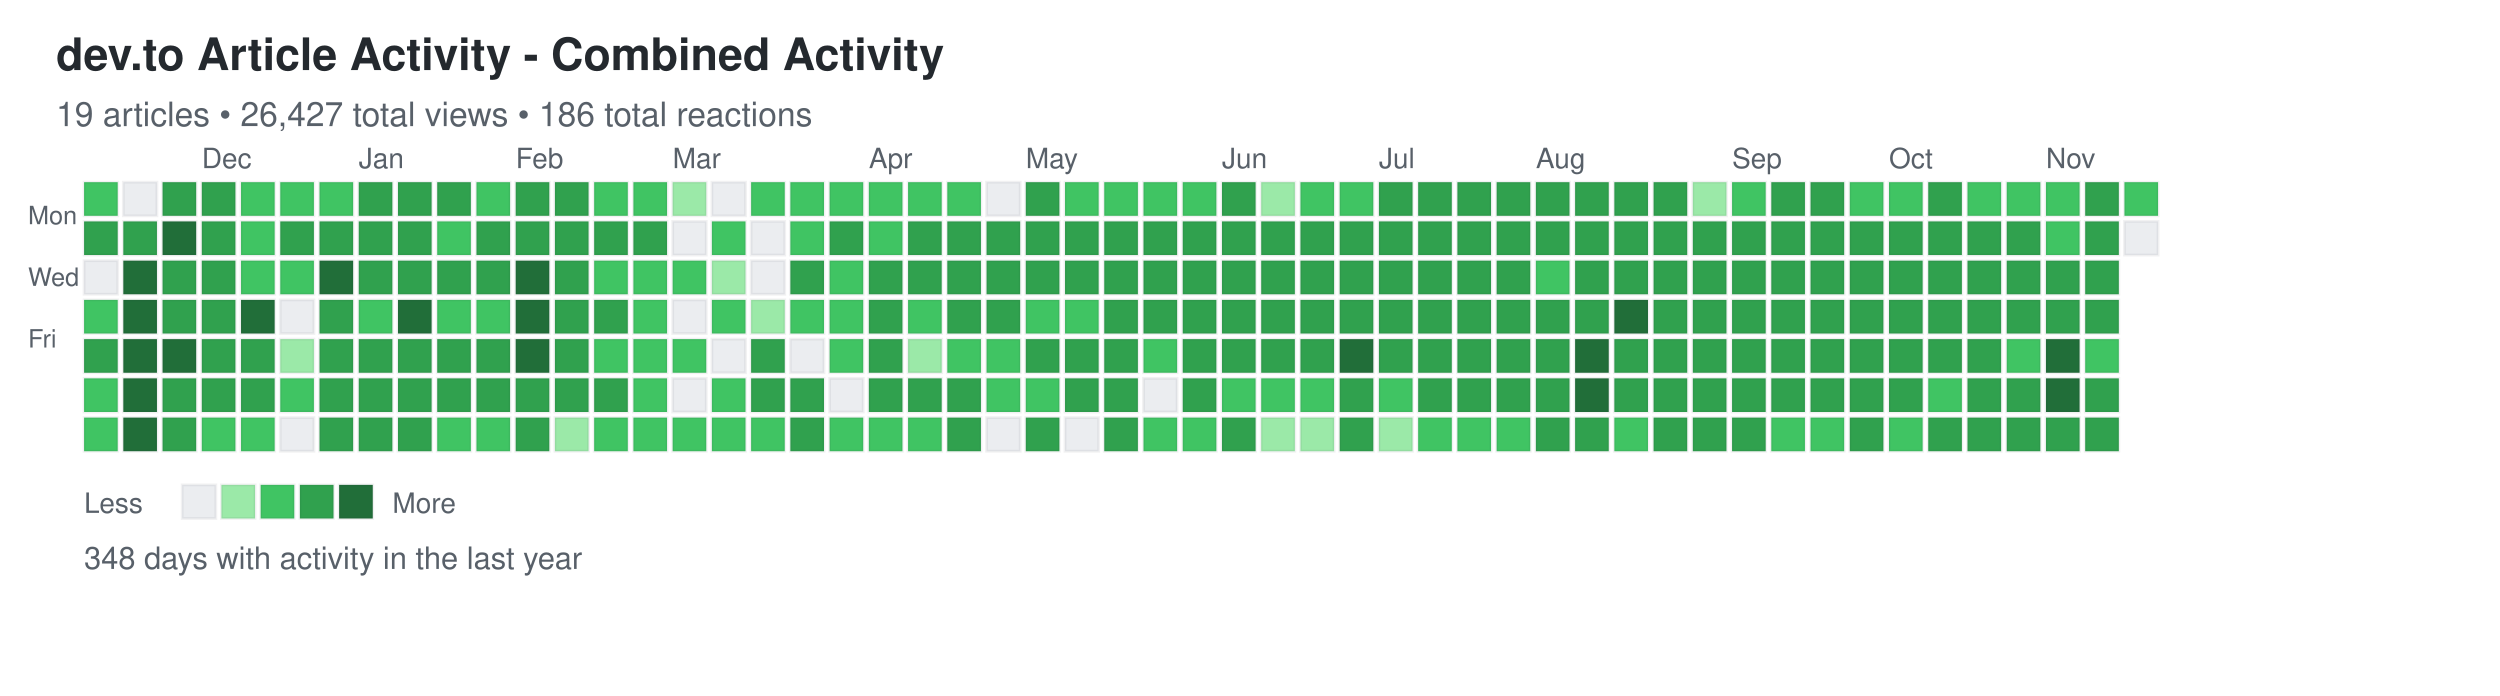
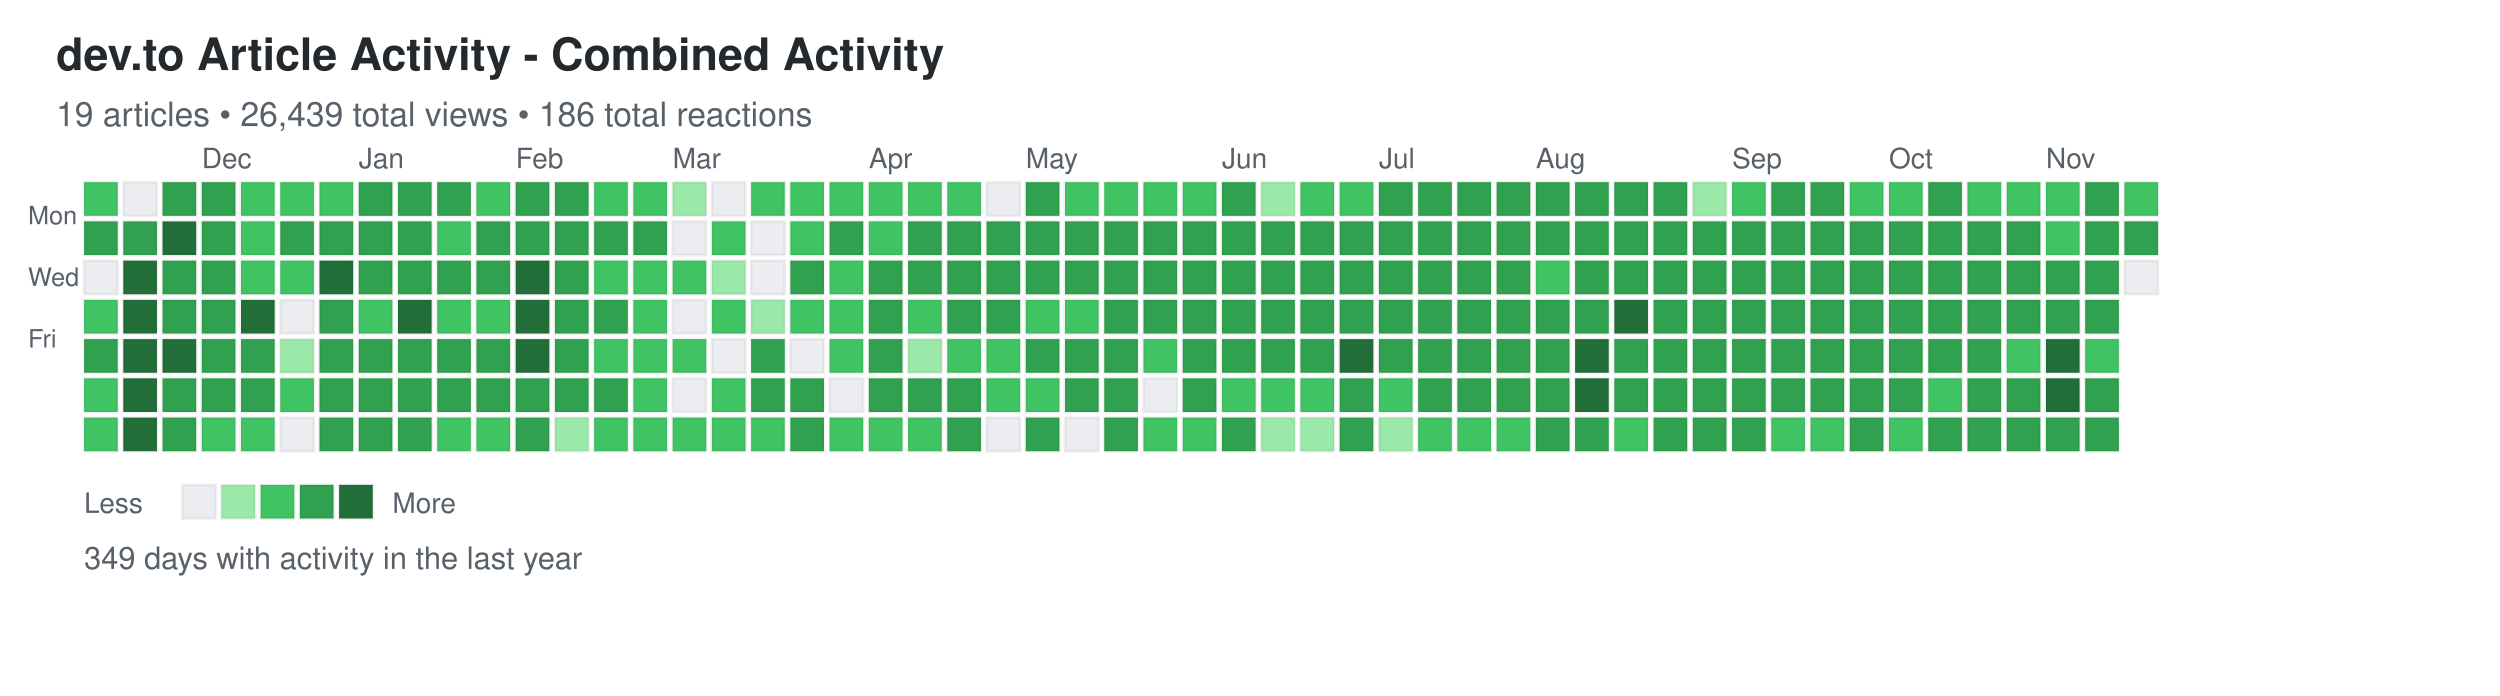
<svg xmlns="http://www.w3.org/2000/svg" width="892" height="248">
  <defs>
    <style>
.day { stroke: rgba(27,31,35,0.06); stroke-width: 1px; cursor: pointer; }
.day:hover { stroke: rgba(27,31,35,0.3); stroke-width: 2px; }
.month-label { font-family: -apple-system, BlinkMacSystemFont, "Segoe UI", Helvetica, Arial, sans-serif; font-size: 10px; fill: #586069; }
.day-label { font-family: -apple-system, BlinkMacSystemFont, "Segoe UI", Helvetica, Arial, sans-serif; font-size: 9px; fill: #586069; }
.title { font-family: -apple-system, BlinkMacSystemFont, "Segoe UI", Helvetica, Arial, sans-serif; font-size: 16px; font-weight: 600; fill: #24292e; }
.subtitle { font-family: -apple-system, BlinkMacSystemFont, "Segoe UI", Helvetica, Arial, sans-serif; font-size: 12px; fill: #586069; }
.stats { font-family: -apple-system, BlinkMacSystemFont, "Segoe UI", Helvetica, Arial, sans-serif; font-size: 11px; fill: #586069; }
.legend-text { font-family: -apple-system, BlinkMacSystemFont, "Segoe UI", Helvetica, Arial, sans-serif; font-size: 10px; fill: #586069; }
</style>
  </defs>
  <text x="20" y="25" class="title">dev.to Article Activity - Combined Activity</text>
-   <text x="20" y="45" class="subtitle">19 articles • 26,427 total views • 186 total reactions</text>
+   <text x="20" y="45" class="subtitle">19 articles • 26,439 total views • 186 total reactions</text>
  <text x="10" y="80" class="day-label">Mon</text>
  <text x="10" y="102" class="day-label">Wed</text>
  <text x="10" y="124" class="day-label">Fri</text>
  <rect x="30" y="65" width="12" height="12" fill="#40c463" class="day" data-date="2024-11-10" data-level="2" />
  <rect x="30" y="79" width="12" height="12" fill="#30a14e" class="day" data-date="2024-11-11" data-level="3" />
  <rect x="30" y="93" width="12" height="12" fill="#ebedf0" class="day" data-date="2024-11-12" data-level="0" />
  <rect x="30" y="107" width="12" height="12" fill="#40c463" class="day" data-date="2024-11-13" data-level="2" />
  <rect x="30" y="121" width="12" height="12" fill="#30a14e" class="day" data-date="2024-11-14" data-level="3" />
  <rect x="30" y="135" width="12" height="12" fill="#40c463" class="day" data-date="2024-11-15" data-level="2" />
  <rect x="30" y="149" width="12" height="12" fill="#40c463" class="day" data-date="2024-11-16" data-level="2" />
  <rect x="44" y="65" width="12" height="12" fill="#ebedf0" class="day" data-date="2024-11-17" data-level="0" />
  <rect x="44" y="79" width="12" height="12" fill="#30a14e" class="day" data-date="2024-11-18" data-level="3" />
  <rect x="44" y="93" width="12" height="12" fill="#216e39" class="day" data-date="2024-11-19" data-level="4" />
  <rect x="44" y="107" width="12" height="12" fill="#216e39" class="day" data-date="2024-11-20" data-level="4" />
  <rect x="44" y="121" width="12" height="12" fill="#216e39" class="day" data-date="2024-11-21" data-level="4" />
  <rect x="44" y="135" width="12" height="12" fill="#216e39" class="day" data-date="2024-11-22" data-level="4" />
  <rect x="44" y="149" width="12" height="12" fill="#216e39" class="day" data-date="2024-11-23" data-level="4" />
  <rect x="58" y="65" width="12" height="12" fill="#30a14e" class="day" data-date="2024-11-24" data-level="3" />
  <rect x="58" y="79" width="12" height="12" fill="#216e39" class="day" data-date="2024-11-25" data-level="4" />
  <rect x="58" y="93" width="12" height="12" fill="#30a14e" class="day" data-date="2024-11-26" data-level="3" />
  <rect x="58" y="107" width="12" height="12" fill="#30a14e" class="day" data-date="2024-11-27" data-level="3" />
  <rect x="58" y="121" width="12" height="12" fill="#216e39" class="day" data-date="2024-11-28" data-level="4" />
  <rect x="58" y="135" width="12" height="12" fill="#30a14e" class="day" data-date="2024-11-29" data-level="3" />
  <rect x="58" y="149" width="12" height="12" fill="#30a14e" class="day" data-date="2024-11-30" data-level="3" />
  <rect x="72" y="65" width="12" height="12" fill="#30a14e" class="day" data-date="2024-12-01" data-level="3" />
  <rect x="72" y="79" width="12" height="12" fill="#30a14e" class="day" data-date="2024-12-02" data-level="3" />
  <rect x="72" y="93" width="12" height="12" fill="#30a14e" class="day" data-date="2024-12-03" data-level="3" />
  <rect x="72" y="107" width="12" height="12" fill="#30a14e" class="day" data-date="2024-12-04" data-level="3" />
  <rect x="72" y="121" width="12" height="12" fill="#30a14e" class="day" data-date="2024-12-05" data-level="3" />
  <rect x="72" y="135" width="12" height="12" fill="#30a14e" class="day" data-date="2024-12-06" data-level="3" />
  <rect x="72" y="149" width="12" height="12" fill="#40c463" class="day" data-date="2024-12-07" data-level="2" />
  <rect x="86" y="65" width="12" height="12" fill="#40c463" class="day" data-date="2024-12-08" data-level="2" />
  <rect x="86" y="79" width="12" height="12" fill="#40c463" class="day" data-date="2024-12-09" data-level="2" />
  <rect x="86" y="93" width="12" height="12" fill="#40c463" class="day" data-date="2024-12-10" data-level="2" />
  <rect x="86" y="107" width="12" height="12" fill="#216e39" class="day" data-date="2024-12-11" data-level="4" />
  <rect x="86" y="121" width="12" height="12" fill="#30a14e" class="day" data-date="2024-12-12" data-level="3" />
  <rect x="86" y="135" width="12" height="12" fill="#30a14e" class="day" data-date="2024-12-13" data-level="3" />
  <rect x="86" y="149" width="12" height="12" fill="#40c463" class="day" data-date="2024-12-14" data-level="2" />
  <rect x="100" y="65" width="12" height="12" fill="#40c463" class="day" data-date="2024-12-15" data-level="2" />
  <rect x="100" y="79" width="12" height="12" fill="#30a14e" class="day" data-date="2024-12-16" data-level="3" />
  <rect x="100" y="93" width="12" height="12" fill="#40c463" class="day" data-date="2024-12-17" data-level="2" />
  <rect x="100" y="107" width="12" height="12" fill="#ebedf0" class="day" data-date="2024-12-18" data-level="0" />
  <rect x="100" y="121" width="12" height="12" fill="#9be9a8" class="day" data-date="2024-12-19" data-level="1" />
  <rect x="100" y="135" width="12" height="12" fill="#40c463" class="day" data-date="2024-12-20" data-level="2" />
  <rect x="100" y="149" width="12" height="12" fill="#ebedf0" class="day" data-date="2024-12-21" data-level="0" />
  <rect x="114" y="65" width="12" height="12" fill="#40c463" class="day" data-date="2024-12-22" data-level="2" />
  <rect x="114" y="79" width="12" height="12" fill="#30a14e" class="day" data-date="2024-12-23" data-level="3" />
  <rect x="114" y="93" width="12" height="12" fill="#216e39" class="day" data-date="2024-12-24" data-level="4" />
  <rect x="114" y="107" width="12" height="12" fill="#30a14e" class="day" data-date="2024-12-25" data-level="3" />
  <rect x="114" y="121" width="12" height="12" fill="#30a14e" class="day" data-date="2024-12-26" data-level="3" />
  <rect x="114" y="135" width="12" height="12" fill="#30a14e" class="day" data-date="2024-12-27" data-level="3" />
  <rect x="114" y="149" width="12" height="12" fill="#30a14e" class="day" data-date="2024-12-28" data-level="3" />
  <rect x="128" y="65" width="12" height="12" fill="#30a14e" class="day" data-date="2024-12-29" data-level="3" />
  <rect x="128" y="79" width="12" height="12" fill="#30a14e" class="day" data-date="2024-12-30" data-level="3" />
  <rect x="128" y="93" width="12" height="12" fill="#30a14e" class="day" data-date="2024-12-31" data-level="3" />
  <rect x="128" y="107" width="12" height="12" fill="#40c463" class="day" data-date="2025-01-01" data-level="2" />
  <rect x="128" y="121" width="12" height="12" fill="#30a14e" class="day" data-date="2025-01-02" data-level="3" />
  <rect x="128" y="135" width="12" height="12" fill="#30a14e" class="day" data-date="2025-01-03" data-level="3" />
  <rect x="128" y="149" width="12" height="12" fill="#30a14e" class="day" data-date="2025-01-04" data-level="3" />
  <rect x="142" y="65" width="12" height="12" fill="#30a14e" class="day" data-date="2025-01-05" data-level="3" />
  <rect x="142" y="79" width="12" height="12" fill="#30a14e" class="day" data-date="2025-01-06" data-level="3" />
  <rect x="142" y="93" width="12" height="12" fill="#30a14e" class="day" data-date="2025-01-07" data-level="3" />
  <rect x="142" y="107" width="12" height="12" fill="#216e39" class="day" data-date="2025-01-08" data-level="4" />
  <rect x="142" y="121" width="12" height="12" fill="#30a14e" class="day" data-date="2025-01-09" data-level="3" />
  <rect x="142" y="135" width="12" height="12" fill="#30a14e" class="day" data-date="2025-01-10" data-level="3" />
  <rect x="142" y="149" width="12" height="12" fill="#30a14e" class="day" data-date="2025-01-11" data-level="3" />
  <rect x="156" y="65" width="12" height="12" fill="#30a14e" class="day" data-date="2025-01-12" data-level="3" />
  <rect x="156" y="79" width="12" height="12" fill="#40c463" class="day" data-date="2025-01-13" data-level="2" />
  <rect x="156" y="93" width="12" height="12" fill="#30a14e" class="day" data-date="2025-01-14" data-level="3" />
  <rect x="156" y="107" width="12" height="12" fill="#40c463" class="day" data-date="2025-01-15" data-level="2" />
  <rect x="156" y="121" width="12" height="12" fill="#30a14e" class="day" data-date="2025-01-16" data-level="3" />
  <rect x="156" y="135" width="12" height="12" fill="#30a14e" class="day" data-date="2025-01-17" data-level="3" />
  <rect x="156" y="149" width="12" height="12" fill="#40c463" class="day" data-date="2025-01-18" data-level="2" />
  <rect x="170" y="65" width="12" height="12" fill="#40c463" class="day" data-date="2025-01-19" data-level="2" />
  <rect x="170" y="79" width="12" height="12" fill="#30a14e" class="day" data-date="2025-01-20" data-level="3" />
  <rect x="170" y="93" width="12" height="12" fill="#30a14e" class="day" data-date="2025-01-21" data-level="3" />
  <rect x="170" y="107" width="12" height="12" fill="#40c463" class="day" data-date="2025-01-22" data-level="2" />
  <rect x="170" y="121" width="12" height="12" fill="#30a14e" class="day" data-date="2025-01-23" data-level="3" />
  <rect x="170" y="135" width="12" height="12" fill="#30a14e" class="day" data-date="2025-01-24" data-level="3" />
  <rect x="170" y="149" width="12" height="12" fill="#40c463" class="day" data-date="2025-01-25" data-level="2" />
  <rect x="184" y="65" width="12" height="12" fill="#30a14e" class="day" data-date="2025-01-26" data-level="3" />
  <rect x="184" y="79" width="12" height="12" fill="#30a14e" class="day" data-date="2025-01-27" data-level="3" />
  <rect x="184" y="93" width="12" height="12" fill="#216e39" class="day" data-date="2025-01-28" data-level="4" />
  <rect x="184" y="107" width="12" height="12" fill="#216e39" class="day" data-date="2025-01-29" data-level="4" />
  <rect x="184" y="121" width="12" height="12" fill="#216e39" class="day" data-date="2025-01-30" data-level="4" />
  <rect x="184" y="135" width="12" height="12" fill="#30a14e" class="day" data-date="2025-01-31" data-level="3" />
  <rect x="184" y="149" width="12" height="12" fill="#30a14e" class="day" data-date="2025-02-01" data-level="3" />
  <rect x="198" y="65" width="12" height="12" fill="#30a14e" class="day" data-date="2025-02-02" data-level="3" />
  <rect x="198" y="79" width="12" height="12" fill="#30a14e" class="day" data-date="2025-02-03" data-level="3" />
  <rect x="198" y="93" width="12" height="12" fill="#30a14e" class="day" data-date="2025-02-04" data-level="3" />
  <rect x="198" y="107" width="12" height="12" fill="#30a14e" class="day" data-date="2025-02-05" data-level="3" />
  <rect x="198" y="121" width="12" height="12" fill="#30a14e" class="day" data-date="2025-02-06" data-level="3" />
  <rect x="198" y="135" width="12" height="12" fill="#30a14e" class="day" data-date="2025-02-07" data-level="3" />
  <rect x="198" y="149" width="12" height="12" fill="#9be9a8" class="day" data-date="2025-02-08" data-level="1" />
  <rect x="212" y="65" width="12" height="12" fill="#40c463" class="day" data-date="2025-02-09" data-level="2" />
  <rect x="212" y="79" width="12" height="12" fill="#30a14e" class="day" data-date="2025-02-10" data-level="3" />
  <rect x="212" y="93" width="12" height="12" fill="#40c463" class="day" data-date="2025-02-11" data-level="2" />
  <rect x="212" y="107" width="12" height="12" fill="#30a14e" class="day" data-date="2025-02-12" data-level="3" />
  <rect x="212" y="121" width="12" height="12" fill="#40c463" class="day" data-date="2025-02-13" data-level="2" />
  <rect x="212" y="135" width="12" height="12" fill="#30a14e" class="day" data-date="2025-02-14" data-level="3" />
  <rect x="212" y="149" width="12" height="12" fill="#40c463" class="day" data-date="2025-02-15" data-level="2" />
  <rect x="226" y="65" width="12" height="12" fill="#40c463" class="day" data-date="2025-02-16" data-level="2" />
  <rect x="226" y="79" width="12" height="12" fill="#30a14e" class="day" data-date="2025-02-17" data-level="3" />
  <rect x="226" y="93" width="12" height="12" fill="#40c463" class="day" data-date="2025-02-18" data-level="2" />
  <rect x="226" y="107" width="12" height="12" fill="#40c463" class="day" data-date="2025-02-19" data-level="2" />
  <rect x="226" y="121" width="12" height="12" fill="#40c463" class="day" data-date="2025-02-20" data-level="2" />
  <rect x="226" y="135" width="12" height="12" fill="#40c463" class="day" data-date="2025-02-21" data-level="2" />
  <rect x="226" y="149" width="12" height="12" fill="#40c463" class="day" data-date="2025-02-22" data-level="2" />
  <rect x="240" y="65" width="12" height="12" fill="#9be9a8" class="day" data-date="2025-02-23" data-level="1" />
  <rect x="240" y="79" width="12" height="12" fill="#ebedf0" class="day" data-date="2025-02-24" data-level="0" />
  <rect x="240" y="93" width="12" height="12" fill="#40c463" class="day" data-date="2025-02-25" data-level="2" />
  <rect x="240" y="107" width="12" height="12" fill="#ebedf0" class="day" data-date="2025-02-26" data-level="0" />
  <rect x="240" y="121" width="12" height="12" fill="#40c463" class="day" data-date="2025-02-27" data-level="2" />
  <rect x="240" y="135" width="12" height="12" fill="#ebedf0" class="day" data-date="2025-02-28" data-level="0" />
  <rect x="240" y="149" width="12" height="12" fill="#40c463" class="day" data-date="2025-03-01" data-level="2" />
  <rect x="254" y="65" width="12" height="12" fill="#ebedf0" class="day" data-date="2025-03-02" data-level="0" />
  <rect x="254" y="79" width="12" height="12" fill="#40c463" class="day" data-date="2025-03-03" data-level="2" />
  <rect x="254" y="93" width="12" height="12" fill="#9be9a8" class="day" data-date="2025-03-04" data-level="1" />
  <rect x="254" y="107" width="12" height="12" fill="#40c463" class="day" data-date="2025-03-05" data-level="2" />
  <rect x="254" y="121" width="12" height="12" fill="#ebedf0" class="day" data-date="2025-03-06" data-level="0" />
  <rect x="254" y="135" width="12" height="12" fill="#40c463" class="day" data-date="2025-03-07" data-level="2" />
  <rect x="254" y="149" width="12" height="12" fill="#40c463" class="day" data-date="2025-03-08" data-level="2" />
  <rect x="268" y="65" width="12" height="12" fill="#40c463" class="day" data-date="2025-03-09" data-level="2" />
  <rect x="268" y="79" width="12" height="12" fill="#ebedf0" class="day" data-date="2025-03-10" data-level="0" />
  <rect x="268" y="93" width="12" height="12" fill="#ebedf0" class="day" data-date="2025-03-11" data-level="0" />
  <rect x="268" y="107" width="12" height="12" fill="#9be9a8" class="day" data-date="2025-03-12" data-level="1" />
  <rect x="268" y="121" width="12" height="12" fill="#30a14e" class="day" data-date="2025-03-13" data-level="3" />
  <rect x="268" y="135" width="12" height="12" fill="#30a14e" class="day" data-date="2025-03-14" data-level="3" />
  <rect x="268" y="149" width="12" height="12" fill="#40c463" class="day" data-date="2025-03-15" data-level="2" />
  <rect x="282" y="65" width="12" height="12" fill="#40c463" class="day" data-date="2025-03-16" data-level="2" />
  <rect x="282" y="79" width="12" height="12" fill="#40c463" class="day" data-date="2025-03-17" data-level="2" />
  <rect x="282" y="93" width="12" height="12" fill="#30a14e" class="day" data-date="2025-03-18" data-level="3" />
  <rect x="282" y="107" width="12" height="12" fill="#40c463" class="day" data-date="2025-03-19" data-level="2" />
  <rect x="282" y="121" width="12" height="12" fill="#ebedf0" class="day" data-date="2025-03-20" data-level="0" />
  <rect x="282" y="135" width="12" height="12" fill="#30a14e" class="day" data-date="2025-03-21" data-level="3" />
  <rect x="282" y="149" width="12" height="12" fill="#30a14e" class="day" data-date="2025-03-22" data-level="3" />
  <rect x="296" y="65" width="12" height="12" fill="#40c463" class="day" data-date="2025-03-23" data-level="2" />
  <rect x="296" y="79" width="12" height="12" fill="#30a14e" class="day" data-date="2025-03-24" data-level="3" />
  <rect x="296" y="93" width="12" height="12" fill="#40c463" class="day" data-date="2025-03-25" data-level="2" />
  <rect x="296" y="107" width="12" height="12" fill="#40c463" class="day" data-date="2025-03-26" data-level="2" />
  <rect x="296" y="121" width="12" height="12" fill="#40c463" class="day" data-date="2025-03-27" data-level="2" />
  <rect x="296" y="135" width="12" height="12" fill="#ebedf0" class="day" data-date="2025-03-28" data-level="0" />
  <rect x="296" y="149" width="12" height="12" fill="#40c463" class="day" data-date="2025-03-29" data-level="2" />
  <rect x="310" y="65" width="12" height="12" fill="#40c463" class="day" data-date="2025-03-30" data-level="2" />
  <rect x="310" y="79" width="12" height="12" fill="#40c463" class="day" data-date="2025-03-31" data-level="2" />
  <rect x="310" y="93" width="12" height="12" fill="#30a14e" class="day" data-date="2025-04-01" data-level="3" />
  <rect x="310" y="107" width="12" height="12" fill="#30a14e" class="day" data-date="2025-04-02" data-level="3" />
  <rect x="310" y="121" width="12" height="12" fill="#30a14e" class="day" data-date="2025-04-03" data-level="3" />
  <rect x="310" y="135" width="12" height="12" fill="#30a14e" class="day" data-date="2025-04-04" data-level="3" />
  <rect x="310" y="149" width="12" height="12" fill="#40c463" class="day" data-date="2025-04-05" data-level="2" />
  <rect x="324" y="65" width="12" height="12" fill="#40c463" class="day" data-date="2025-04-06" data-level="2" />
  <rect x="324" y="79" width="12" height="12" fill="#30a14e" class="day" data-date="2025-04-07" data-level="3" />
  <rect x="324" y="93" width="12" height="12" fill="#30a14e" class="day" data-date="2025-04-08" data-level="3" />
  <rect x="324" y="107" width="12" height="12" fill="#40c463" class="day" data-date="2025-04-09" data-level="2" />
  <rect x="324" y="121" width="12" height="12" fill="#9be9a8" class="day" data-date="2025-04-10" data-level="1" />
  <rect x="324" y="135" width="12" height="12" fill="#30a14e" class="day" data-date="2025-04-11" data-level="3" />
  <rect x="324" y="149" width="12" height="12" fill="#40c463" class="day" data-date="2025-04-12" data-level="2" />
  <rect x="338" y="65" width="12" height="12" fill="#40c463" class="day" data-date="2025-04-13" data-level="2" />
  <rect x="338" y="79" width="12" height="12" fill="#30a14e" class="day" data-date="2025-04-14" data-level="3" />
  <rect x="338" y="93" width="12" height="12" fill="#30a14e" class="day" data-date="2025-04-15" data-level="3" />
  <rect x="338" y="107" width="12" height="12" fill="#30a14e" class="day" data-date="2025-04-16" data-level="3" />
  <rect x="338" y="121" width="12" height="12" fill="#40c463" class="day" data-date="2025-04-17" data-level="2" />
  <rect x="338" y="135" width="12" height="12" fill="#30a14e" class="day" data-date="2025-04-18" data-level="3" />
  <rect x="338" y="149" width="12" height="12" fill="#30a14e" class="day" data-date="2025-04-19" data-level="3" />
  <rect x="352" y="65" width="12" height="12" fill="#ebedf0" class="day" data-date="2025-04-20" data-level="0" />
  <rect x="352" y="79" width="12" height="12" fill="#30a14e" class="day" data-date="2025-04-21" data-level="3" />
  <rect x="352" y="93" width="12" height="12" fill="#30a14e" class="day" data-date="2025-04-22" data-level="3" />
  <rect x="352" y="107" width="12" height="12" fill="#30a14e" class="day" data-date="2025-04-23" data-level="3" />
  <rect x="352" y="121" width="12" height="12" fill="#40c463" class="day" data-date="2025-04-24" data-level="2" />
  <rect x="352" y="135" width="12" height="12" fill="#40c463" class="day" data-date="2025-04-25" data-level="2" />
  <rect x="352" y="149" width="12" height="12" fill="#ebedf0" class="day" data-date="2025-04-26" data-level="0" />
  <rect x="366" y="65" width="12" height="12" fill="#30a14e" class="day" data-date="2025-04-27" data-level="3" />
  <rect x="366" y="79" width="12" height="12" fill="#30a14e" class="day" data-date="2025-04-28" data-level="3" />
  <rect x="366" y="93" width="12" height="12" fill="#30a14e" class="day" data-date="2025-04-29" data-level="3" />
  <rect x="366" y="107" width="12" height="12" fill="#40c463" class="day" data-date="2025-04-30" data-level="2" />
  <rect x="366" y="121" width="12" height="12" fill="#30a14e" class="day" data-date="2025-05-01" data-level="3" />
  <rect x="366" y="135" width="12" height="12" fill="#40c463" class="day" data-date="2025-05-02" data-level="2" />
  <rect x="366" y="149" width="12" height="12" fill="#30a14e" class="day" data-date="2025-05-03" data-level="3" />
  <rect x="380" y="65" width="12" height="12" fill="#40c463" class="day" data-date="2025-05-04" data-level="2" />
  <rect x="380" y="79" width="12" height="12" fill="#30a14e" class="day" data-date="2025-05-05" data-level="3" />
  <rect x="380" y="93" width="12" height="12" fill="#30a14e" class="day" data-date="2025-05-06" data-level="3" />
  <rect x="380" y="107" width="12" height="12" fill="#40c463" class="day" data-date="2025-05-07" data-level="2" />
  <rect x="380" y="121" width="12" height="12" fill="#30a14e" class="day" data-date="2025-05-08" data-level="3" />
  <rect x="380" y="135" width="12" height="12" fill="#30a14e" class="day" data-date="2025-05-09" data-level="3" />
  <rect x="380" y="149" width="12" height="12" fill="#ebedf0" class="day" data-date="2025-05-10" data-level="0" />
  <rect x="394" y="65" width="12" height="12" fill="#40c463" class="day" data-date="2025-05-11" data-level="2" />
  <rect x="394" y="79" width="12" height="12" fill="#30a14e" class="day" data-date="2025-05-12" data-level="3" />
  <rect x="394" y="93" width="12" height="12" fill="#30a14e" class="day" data-date="2025-05-13" data-level="3" />
  <rect x="394" y="107" width="12" height="12" fill="#30a14e" class="day" data-date="2025-05-14" data-level="3" />
  <rect x="394" y="121" width="12" height="12" fill="#30a14e" class="day" data-date="2025-05-15" data-level="3" />
  <rect x="394" y="135" width="12" height="12" fill="#30a14e" class="day" data-date="2025-05-16" data-level="3" />
  <rect x="394" y="149" width="12" height="12" fill="#30a14e" class="day" data-date="2025-05-17" data-level="3" />
  <rect x="408" y="65" width="12" height="12" fill="#40c463" class="day" data-date="2025-05-18" data-level="2" />
  <rect x="408" y="79" width="12" height="12" fill="#30a14e" class="day" data-date="2025-05-19" data-level="3" />
  <rect x="408" y="93" width="12" height="12" fill="#30a14e" class="day" data-date="2025-05-20" data-level="3" />
  <rect x="408" y="107" width="12" height="12" fill="#30a14e" class="day" data-date="2025-05-21" data-level="3" />
  <rect x="408" y="121" width="12" height="12" fill="#40c463" class="day" data-date="2025-05-22" data-level="2" />
  <rect x="408" y="135" width="12" height="12" fill="#ebedf0" class="day" data-date="2025-05-23" data-level="0" />
  <rect x="408" y="149" width="12" height="12" fill="#40c463" class="day" data-date="2025-05-24" data-level="2" />
  <rect x="422" y="65" width="12" height="12" fill="#40c463" class="day" data-date="2025-05-25" data-level="2" />
  <rect x="422" y="79" width="12" height="12" fill="#30a14e" class="day" data-date="2025-05-26" data-level="3" />
  <rect x="422" y="93" width="12" height="12" fill="#30a14e" class="day" data-date="2025-05-27" data-level="3" />
  <rect x="422" y="107" width="12" height="12" fill="#30a14e" class="day" data-date="2025-05-28" data-level="3" />
  <rect x="422" y="121" width="12" height="12" fill="#30a14e" class="day" data-date="2025-05-29" data-level="3" />
  <rect x="422" y="135" width="12" height="12" fill="#30a14e" class="day" data-date="2025-05-30" data-level="3" />
  <rect x="422" y="149" width="12" height="12" fill="#40c463" class="day" data-date="2025-05-31" data-level="2" />
  <rect x="436" y="65" width="12" height="12" fill="#30a14e" class="day" data-date="2025-06-01" data-level="3" />
  <rect x="436" y="79" width="12" height="12" fill="#30a14e" class="day" data-date="2025-06-02" data-level="3" />
  <rect x="436" y="93" width="12" height="12" fill="#30a14e" class="day" data-date="2025-06-03" data-level="3" />
  <rect x="436" y="107" width="12" height="12" fill="#30a14e" class="day" data-date="2025-06-04" data-level="3" />
  <rect x="436" y="121" width="12" height="12" fill="#30a14e" class="day" data-date="2025-06-05" data-level="3" />
  <rect x="436" y="135" width="12" height="12" fill="#40c463" class="day" data-date="2025-06-06" data-level="2" />
  <rect x="436" y="149" width="12" height="12" fill="#30a14e" class="day" data-date="2025-06-07" data-level="3" />
  <rect x="450" y="65" width="12" height="12" fill="#9be9a8" class="day" data-date="2025-06-08" data-level="1" />
  <rect x="450" y="79" width="12" height="12" fill="#30a14e" class="day" data-date="2025-06-09" data-level="3" />
  <rect x="450" y="93" width="12" height="12" fill="#30a14e" class="day" data-date="2025-06-10" data-level="3" />
  <rect x="450" y="107" width="12" height="12" fill="#30a14e" class="day" data-date="2025-06-11" data-level="3" />
  <rect x="450" y="121" width="12" height="12" fill="#30a14e" class="day" data-date="2025-06-12" data-level="3" />
  <rect x="450" y="135" width="12" height="12" fill="#40c463" class="day" data-date="2025-06-13" data-level="2" />
  <rect x="450" y="149" width="12" height="12" fill="#9be9a8" class="day" data-date="2025-06-14" data-level="1" />
  <rect x="464" y="65" width="12" height="12" fill="#40c463" class="day" data-date="2025-06-15" data-level="2" />
  <rect x="464" y="79" width="12" height="12" fill="#30a14e" class="day" data-date="2025-06-16" data-level="3" />
  <rect x="464" y="93" width="12" height="12" fill="#30a14e" class="day" data-date="2025-06-17" data-level="3" />
  <rect x="464" y="107" width="12" height="12" fill="#30a14e" class="day" data-date="2025-06-18" data-level="3" />
  <rect x="464" y="121" width="12" height="12" fill="#30a14e" class="day" data-date="2025-06-19" data-level="3" />
  <rect x="464" y="135" width="12" height="12" fill="#40c463" class="day" data-date="2025-06-20" data-level="2" />
  <rect x="464" y="149" width="12" height="12" fill="#9be9a8" class="day" data-date="2025-06-21" data-level="1" />
  <rect x="478" y="65" width="12" height="12" fill="#40c463" class="day" data-date="2025-06-22" data-level="2" />
  <rect x="478" y="79" width="12" height="12" fill="#30a14e" class="day" data-date="2025-06-23" data-level="3" />
  <rect x="478" y="93" width="12" height="12" fill="#30a14e" class="day" data-date="2025-06-24" data-level="3" />
  <rect x="478" y="107" width="12" height="12" fill="#30a14e" class="day" data-date="2025-06-25" data-level="3" />
  <rect x="478" y="121" width="12" height="12" fill="#216e39" class="day" data-date="2025-06-26" data-level="4" />
  <rect x="478" y="135" width="12" height="12" fill="#30a14e" class="day" data-date="2025-06-27" data-level="3" />
  <rect x="478" y="149" width="12" height="12" fill="#30a14e" class="day" data-date="2025-06-28" data-level="3" />
  <rect x="492" y="65" width="12" height="12" fill="#30a14e" class="day" data-date="2025-06-29" data-level="3" />
  <rect x="492" y="79" width="12" height="12" fill="#30a14e" class="day" data-date="2025-06-30" data-level="3" />
  <rect x="492" y="93" width="12" height="12" fill="#30a14e" class="day" data-date="2025-07-01" data-level="3" />
  <rect x="492" y="107" width="12" height="12" fill="#30a14e" class="day" data-date="2025-07-02" data-level="3" />
  <rect x="492" y="121" width="12" height="12" fill="#30a14e" class="day" data-date="2025-07-03" data-level="3" />
  <rect x="492" y="135" width="12" height="12" fill="#40c463" class="day" data-date="2025-07-04" data-level="2" />
  <rect x="492" y="149" width="12" height="12" fill="#9be9a8" class="day" data-date="2025-07-05" data-level="1" />
  <rect x="506" y="65" width="12" height="12" fill="#30a14e" class="day" data-date="2025-07-06" data-level="3" />
  <rect x="506" y="79" width="12" height="12" fill="#30a14e" class="day" data-date="2025-07-07" data-level="3" />
  <rect x="506" y="93" width="12" height="12" fill="#30a14e" class="day" data-date="2025-07-08" data-level="3" />
  <rect x="506" y="107" width="12" height="12" fill="#30a14e" class="day" data-date="2025-07-09" data-level="3" />
  <rect x="506" y="121" width="12" height="12" fill="#30a14e" class="day" data-date="2025-07-10" data-level="3" />
  <rect x="506" y="135" width="12" height="12" fill="#30a14e" class="day" data-date="2025-07-11" data-level="3" />
  <rect x="506" y="149" width="12" height="12" fill="#40c463" class="day" data-date="2025-07-12" data-level="2" />
  <rect x="520" y="65" width="12" height="12" fill="#30a14e" class="day" data-date="2025-07-13" data-level="3" />
  <rect x="520" y="79" width="12" height="12" fill="#30a14e" class="day" data-date="2025-07-14" data-level="3" />
  <rect x="520" y="93" width="12" height="12" fill="#30a14e" class="day" data-date="2025-07-15" data-level="3" />
  <rect x="520" y="107" width="12" height="12" fill="#30a14e" class="day" data-date="2025-07-16" data-level="3" />
  <rect x="520" y="121" width="12" height="12" fill="#30a14e" class="day" data-date="2025-07-17" data-level="3" />
  <rect x="520" y="135" width="12" height="12" fill="#30a14e" class="day" data-date="2025-07-18" data-level="3" />
  <rect x="520" y="149" width="12" height="12" fill="#40c463" class="day" data-date="2025-07-19" data-level="2" />
  <rect x="534" y="65" width="12" height="12" fill="#30a14e" class="day" data-date="2025-07-20" data-level="3" />
  <rect x="534" y="79" width="12" height="12" fill="#30a14e" class="day" data-date="2025-07-21" data-level="3" />
  <rect x="534" y="93" width="12" height="12" fill="#30a14e" class="day" data-date="2025-07-22" data-level="3" />
  <rect x="534" y="107" width="12" height="12" fill="#30a14e" class="day" data-date="2025-07-23" data-level="3" />
  <rect x="534" y="121" width="12" height="12" fill="#30a14e" class="day" data-date="2025-07-24" data-level="3" />
  <rect x="534" y="135" width="12" height="12" fill="#30a14e" class="day" data-date="2025-07-25" data-level="3" />
  <rect x="534" y="149" width="12" height="12" fill="#40c463" class="day" data-date="2025-07-26" data-level="2" />
  <rect x="548" y="65" width="12" height="12" fill="#30a14e" class="day" data-date="2025-07-27" data-level="3" />
  <rect x="548" y="79" width="12" height="12" fill="#30a14e" class="day" data-date="2025-07-28" data-level="3" />
  <rect x="548" y="93" width="12" height="12" fill="#40c463" class="day" data-date="2025-07-29" data-level="2" />
  <rect x="548" y="107" width="12" height="12" fill="#30a14e" class="day" data-date="2025-07-30" data-level="3" />
  <rect x="548" y="121" width="12" height="12" fill="#30a14e" class="day" data-date="2025-07-31" data-level="3" />
  <rect x="548" y="135" width="12" height="12" fill="#30a14e" class="day" data-date="2025-08-01" data-level="3" />
  <rect x="548" y="149" width="12" height="12" fill="#30a14e" class="day" data-date="2025-08-02" data-level="3" />
  <rect x="562" y="65" width="12" height="12" fill="#30a14e" class="day" data-date="2025-08-03" data-level="3" />
  <rect x="562" y="79" width="12" height="12" fill="#30a14e" class="day" data-date="2025-08-04" data-level="3" />
  <rect x="562" y="93" width="12" height="12" fill="#30a14e" class="day" data-date="2025-08-05" data-level="3" />
  <rect x="562" y="107" width="12" height="12" fill="#30a14e" class="day" data-date="2025-08-06" data-level="3" />
  <rect x="562" y="121" width="12" height="12" fill="#216e39" class="day" data-date="2025-08-07" data-level="4" />
  <rect x="562" y="135" width="12" height="12" fill="#216e39" class="day" data-date="2025-08-08" data-level="4" />
  <rect x="562" y="149" width="12" height="12" fill="#30a14e" class="day" data-date="2025-08-09" data-level="3" />
  <rect x="576" y="65" width="12" height="12" fill="#30a14e" class="day" data-date="2025-08-10" data-level="3" />
  <rect x="576" y="79" width="12" height="12" fill="#30a14e" class="day" data-date="2025-08-11" data-level="3" />
  <rect x="576" y="93" width="12" height="12" fill="#30a14e" class="day" data-date="2025-08-12" data-level="3" />
  <rect x="576" y="107" width="12" height="12" fill="#216e39" class="day" data-date="2025-08-13" data-level="4" />
  <rect x="576" y="121" width="12" height="12" fill="#30a14e" class="day" data-date="2025-08-14" data-level="3" />
  <rect x="576" y="135" width="12" height="12" fill="#30a14e" class="day" data-date="2025-08-15" data-level="3" />
  <rect x="576" y="149" width="12" height="12" fill="#40c463" class="day" data-date="2025-08-16" data-level="2" />
  <rect x="590" y="65" width="12" height="12" fill="#30a14e" class="day" data-date="2025-08-17" data-level="3" />
  <rect x="590" y="79" width="12" height="12" fill="#30a14e" class="day" data-date="2025-08-18" data-level="3" />
  <rect x="590" y="93" width="12" height="12" fill="#30a14e" class="day" data-date="2025-08-19" data-level="3" />
  <rect x="590" y="107" width="12" height="12" fill="#30a14e" class="day" data-date="2025-08-20" data-level="3" />
  <rect x="590" y="121" width="12" height="12" fill="#30a14e" class="day" data-date="2025-08-21" data-level="3" />
  <rect x="590" y="135" width="12" height="12" fill="#30a14e" class="day" data-date="2025-08-22" data-level="3" />
  <rect x="590" y="149" width="12" height="12" fill="#30a14e" class="day" data-date="2025-08-23" data-level="3" />
  <rect x="604" y="65" width="12" height="12" fill="#9be9a8" class="day" data-date="2025-08-24" data-level="1" />
  <rect x="604" y="79" width="12" height="12" fill="#30a14e" class="day" data-date="2025-08-25" data-level="3" />
  <rect x="604" y="93" width="12" height="12" fill="#30a14e" class="day" data-date="2025-08-26" data-level="3" />
  <rect x="604" y="107" width="12" height="12" fill="#30a14e" class="day" data-date="2025-08-27" data-level="3" />
  <rect x="604" y="121" width="12" height="12" fill="#30a14e" class="day" data-date="2025-08-28" data-level="3" />
  <rect x="604" y="135" width="12" height="12" fill="#30a14e" class="day" data-date="2025-08-29" data-level="3" />
  <rect x="604" y="149" width="12" height="12" fill="#30a14e" class="day" data-date="2025-08-30" data-level="3" />
  <rect x="618" y="65" width="12" height="12" fill="#40c463" class="day" data-date="2025-08-31" data-level="2" />
  <rect x="618" y="79" width="12" height="12" fill="#30a14e" class="day" data-date="2025-09-01" data-level="3" />
  <rect x="618" y="93" width="12" height="12" fill="#30a14e" class="day" data-date="2025-09-02" data-level="3" />
  <rect x="618" y="107" width="12" height="12" fill="#30a14e" class="day" data-date="2025-09-03" data-level="3" />
  <rect x="618" y="121" width="12" height="12" fill="#30a14e" class="day" data-date="2025-09-04" data-level="3" />
  <rect x="618" y="135" width="12" height="12" fill="#30a14e" class="day" data-date="2025-09-05" data-level="3" />
  <rect x="618" y="149" width="12" height="12" fill="#30a14e" class="day" data-date="2025-09-06" data-level="3" />
  <rect x="632" y="65" width="12" height="12" fill="#30a14e" class="day" data-date="2025-09-07" data-level="3" />
  <rect x="632" y="79" width="12" height="12" fill="#30a14e" class="day" data-date="2025-09-08" data-level="3" />
  <rect x="632" y="93" width="12" height="12" fill="#30a14e" class="day" data-date="2025-09-09" data-level="3" />
  <rect x="632" y="107" width="12" height="12" fill="#30a14e" class="day" data-date="2025-09-10" data-level="3" />
  <rect x="632" y="121" width="12" height="12" fill="#30a14e" class="day" data-date="2025-09-11" data-level="3" />
  <rect x="632" y="135" width="12" height="12" fill="#30a14e" class="day" data-date="2025-09-12" data-level="3" />
  <rect x="632" y="149" width="12" height="12" fill="#40c463" class="day" data-date="2025-09-13" data-level="2" />
  <rect x="646" y="65" width="12" height="12" fill="#30a14e" class="day" data-date="2025-09-14" data-level="3" />
  <rect x="646" y="79" width="12" height="12" fill="#30a14e" class="day" data-date="2025-09-15" data-level="3" />
  <rect x="646" y="93" width="12" height="12" fill="#30a14e" class="day" data-date="2025-09-16" data-level="3" />
  <rect x="646" y="107" width="12" height="12" fill="#30a14e" class="day" data-date="2025-09-17" data-level="3" />
  <rect x="646" y="121" width="12" height="12" fill="#30a14e" class="day" data-date="2025-09-18" data-level="3" />
  <rect x="646" y="135" width="12" height="12" fill="#30a14e" class="day" data-date="2025-09-19" data-level="3" />
  <rect x="646" y="149" width="12" height="12" fill="#40c463" class="day" data-date="2025-09-20" data-level="2" />
  <rect x="660" y="65" width="12" height="12" fill="#40c463" class="day" data-date="2025-09-21" data-level="2" />
  <rect x="660" y="79" width="12" height="12" fill="#30a14e" class="day" data-date="2025-09-22" data-level="3" />
  <rect x="660" y="93" width="12" height="12" fill="#30a14e" class="day" data-date="2025-09-23" data-level="3" />
  <rect x="660" y="107" width="12" height="12" fill="#30a14e" class="day" data-date="2025-09-24" data-level="3" />
  <rect x="660" y="121" width="12" height="12" fill="#30a14e" class="day" data-date="2025-09-25" data-level="3" />
  <rect x="660" y="135" width="12" height="12" fill="#30a14e" class="day" data-date="2025-09-26" data-level="3" />
  <rect x="660" y="149" width="12" height="12" fill="#30a14e" class="day" data-date="2025-09-27" data-level="3" />
  <rect x="674" y="65" width="12" height="12" fill="#40c463" class="day" data-date="2025-09-28" data-level="2" />
  <rect x="674" y="79" width="12" height="12" fill="#30a14e" class="day" data-date="2025-09-29" data-level="3" />
  <rect x="674" y="93" width="12" height="12" fill="#30a14e" class="day" data-date="2025-09-30" data-level="3" />
  <rect x="674" y="107" width="12" height="12" fill="#30a14e" class="day" data-date="2025-10-01" data-level="3" />
  <rect x="674" y="121" width="12" height="12" fill="#30a14e" class="day" data-date="2025-10-02" data-level="3" />
  <rect x="674" y="135" width="12" height="12" fill="#30a14e" class="day" data-date="2025-10-03" data-level="3" />
  <rect x="674" y="149" width="12" height="12" fill="#40c463" class="day" data-date="2025-10-04" data-level="2" />
  <rect x="688" y="65" width="12" height="12" fill="#30a14e" class="day" data-date="2025-10-05" data-level="3" />
  <rect x="688" y="79" width="12" height="12" fill="#30a14e" class="day" data-date="2025-10-06" data-level="3" />
  <rect x="688" y="93" width="12" height="12" fill="#30a14e" class="day" data-date="2025-10-07" data-level="3" />
  <rect x="688" y="107" width="12" height="12" fill="#30a14e" class="day" data-date="2025-10-08" data-level="3" />
  <rect x="688" y="121" width="12" height="12" fill="#30a14e" class="day" data-date="2025-10-09" data-level="3" />
  <rect x="688" y="135" width="12" height="12" fill="#40c463" class="day" data-date="2025-10-10" data-level="2" />
  <rect x="688" y="149" width="12" height="12" fill="#30a14e" class="day" data-date="2025-10-11" data-level="3" />
  <rect x="702" y="65" width="12" height="12" fill="#40c463" class="day" data-date="2025-10-12" data-level="2" />
  <rect x="702" y="79" width="12" height="12" fill="#30a14e" class="day" data-date="2025-10-13" data-level="3" />
  <rect x="702" y="93" width="12" height="12" fill="#30a14e" class="day" data-date="2025-10-14" data-level="3" />
  <rect x="702" y="107" width="12" height="12" fill="#30a14e" class="day" data-date="2025-10-15" data-level="3" />
  <rect x="702" y="121" width="12" height="12" fill="#30a14e" class="day" data-date="2025-10-16" data-level="3" />
  <rect x="702" y="135" width="12" height="12" fill="#30a14e" class="day" data-date="2025-10-17" data-level="3" />
  <rect x="702" y="149" width="12" height="12" fill="#30a14e" class="day" data-date="2025-10-18" data-level="3" />
  <rect x="716" y="65" width="12" height="12" fill="#40c463" class="day" data-date="2025-10-19" data-level="2" />
  <rect x="716" y="79" width="12" height="12" fill="#30a14e" class="day" data-date="2025-10-20" data-level="3" />
  <rect x="716" y="93" width="12" height="12" fill="#30a14e" class="day" data-date="2025-10-21" data-level="3" />
  <rect x="716" y="107" width="12" height="12" fill="#30a14e" class="day" data-date="2025-10-22" data-level="3" />
  <rect x="716" y="121" width="12" height="12" fill="#40c463" class="day" data-date="2025-10-23" data-level="2" />
  <rect x="716" y="135" width="12" height="12" fill="#30a14e" class="day" data-date="2025-10-24" data-level="3" />
  <rect x="716" y="149" width="12" height="12" fill="#30a14e" class="day" data-date="2025-10-25" data-level="3" />
  <rect x="730" y="65" width="12" height="12" fill="#40c463" class="day" data-date="2025-10-26" data-level="2" />
  <rect x="730" y="79" width="12" height="12" fill="#40c463" class="day" data-date="2025-10-27" data-level="2" />
  <rect x="730" y="93" width="12" height="12" fill="#30a14e" class="day" data-date="2025-10-28" data-level="3" />
  <rect x="730" y="107" width="12" height="12" fill="#30a14e" class="day" data-date="2025-10-29" data-level="3" />
  <rect x="730" y="121" width="12" height="12" fill="#216e39" class="day" data-date="2025-10-30" data-level="4" />
  <rect x="730" y="135" width="12" height="12" fill="#216e39" class="day" data-date="2025-10-31" data-level="4" />
  <rect x="730" y="149" width="12" height="12" fill="#30a14e" class="day" data-date="2025-11-01" data-level="3" />
  <rect x="744" y="65" width="12" height="12" fill="#30a14e" class="day" data-date="2025-11-02" data-level="3" />
  <rect x="744" y="79" width="12" height="12" fill="#30a14e" class="day" data-date="2025-11-03" data-level="3" />
  <rect x="744" y="93" width="12" height="12" fill="#30a14e" class="day" data-date="2025-11-04" data-level="3" />
  <rect x="744" y="107" width="12" height="12" fill="#30a14e" class="day" data-date="2025-11-05" data-level="3" />
  <rect x="744" y="121" width="12" height="12" fill="#40c463" class="day" data-date="2025-11-06" data-level="2" />
  <rect x="744" y="135" width="12" height="12" fill="#30a14e" class="day" data-date="2025-11-07" data-level="3" />
  <rect x="744" y="149" width="12" height="12" fill="#30a14e" class="day" data-date="2025-11-08" data-level="3" />
  <rect x="758" y="65" width="12" height="12" fill="#40c463" class="day" data-date="2025-11-09" data-level="2" />
-   <rect x="758" y="79" width="12" height="12" fill="#ebedf0" class="day" data-date="2025-11-10" data-level="0" />
+   <rect x="758" y="79" width="12" height="12" fill="#30a14e" class="day" data-date="2025-11-10" data-level="3" />
+   <rect x="758" y="93" width="12" height="12" fill="#ebedf0" class="day" data-date="2025-11-11" data-level="0" />
  <text x="72" y="60" class="month-label">Dec</text>
  <text x="128" y="60" class="month-label">Jan</text>
  <text x="184" y="60" class="month-label">Feb</text>
  <text x="240" y="60" class="month-label">Mar</text>
  <text x="310" y="60" class="month-label">Apr</text>
  <text x="366" y="60" class="month-label">May</text>
  <text x="436" y="60" class="month-label">Jun</text>
  <text x="492" y="60" class="month-label">Jul</text>
  <text x="548" y="60" class="month-label">Aug</text>
  <text x="618" y="60" class="month-label">Sep</text>
  <text x="674" y="60" class="month-label">Oct</text>
  <text x="730" y="60" class="month-label">Nov</text>
  <text x="30" y="183" class="legend-text">Less</text>
  <rect x="65" y="173" width="12" height="12" fill="#ebedf0" class="day" />
  <rect x="79" y="173" width="12" height="12" fill="#9be9a8" class="day" />
  <rect x="93" y="173" width="12" height="12" fill="#40c463" class="day" />
  <rect x="107" y="173" width="12" height="12" fill="#30a14e" class="day" />
  <rect x="121" y="173" width="12" height="12" fill="#216e39" class="day" />
  <text x="140" y="183" class="legend-text">More</text>
-   <text x="30" y="203" class="stats">348 days with activity in the last year</text>
+   <text x="30" y="203" class="stats">349 days with activity in the last year</text>
</svg>
